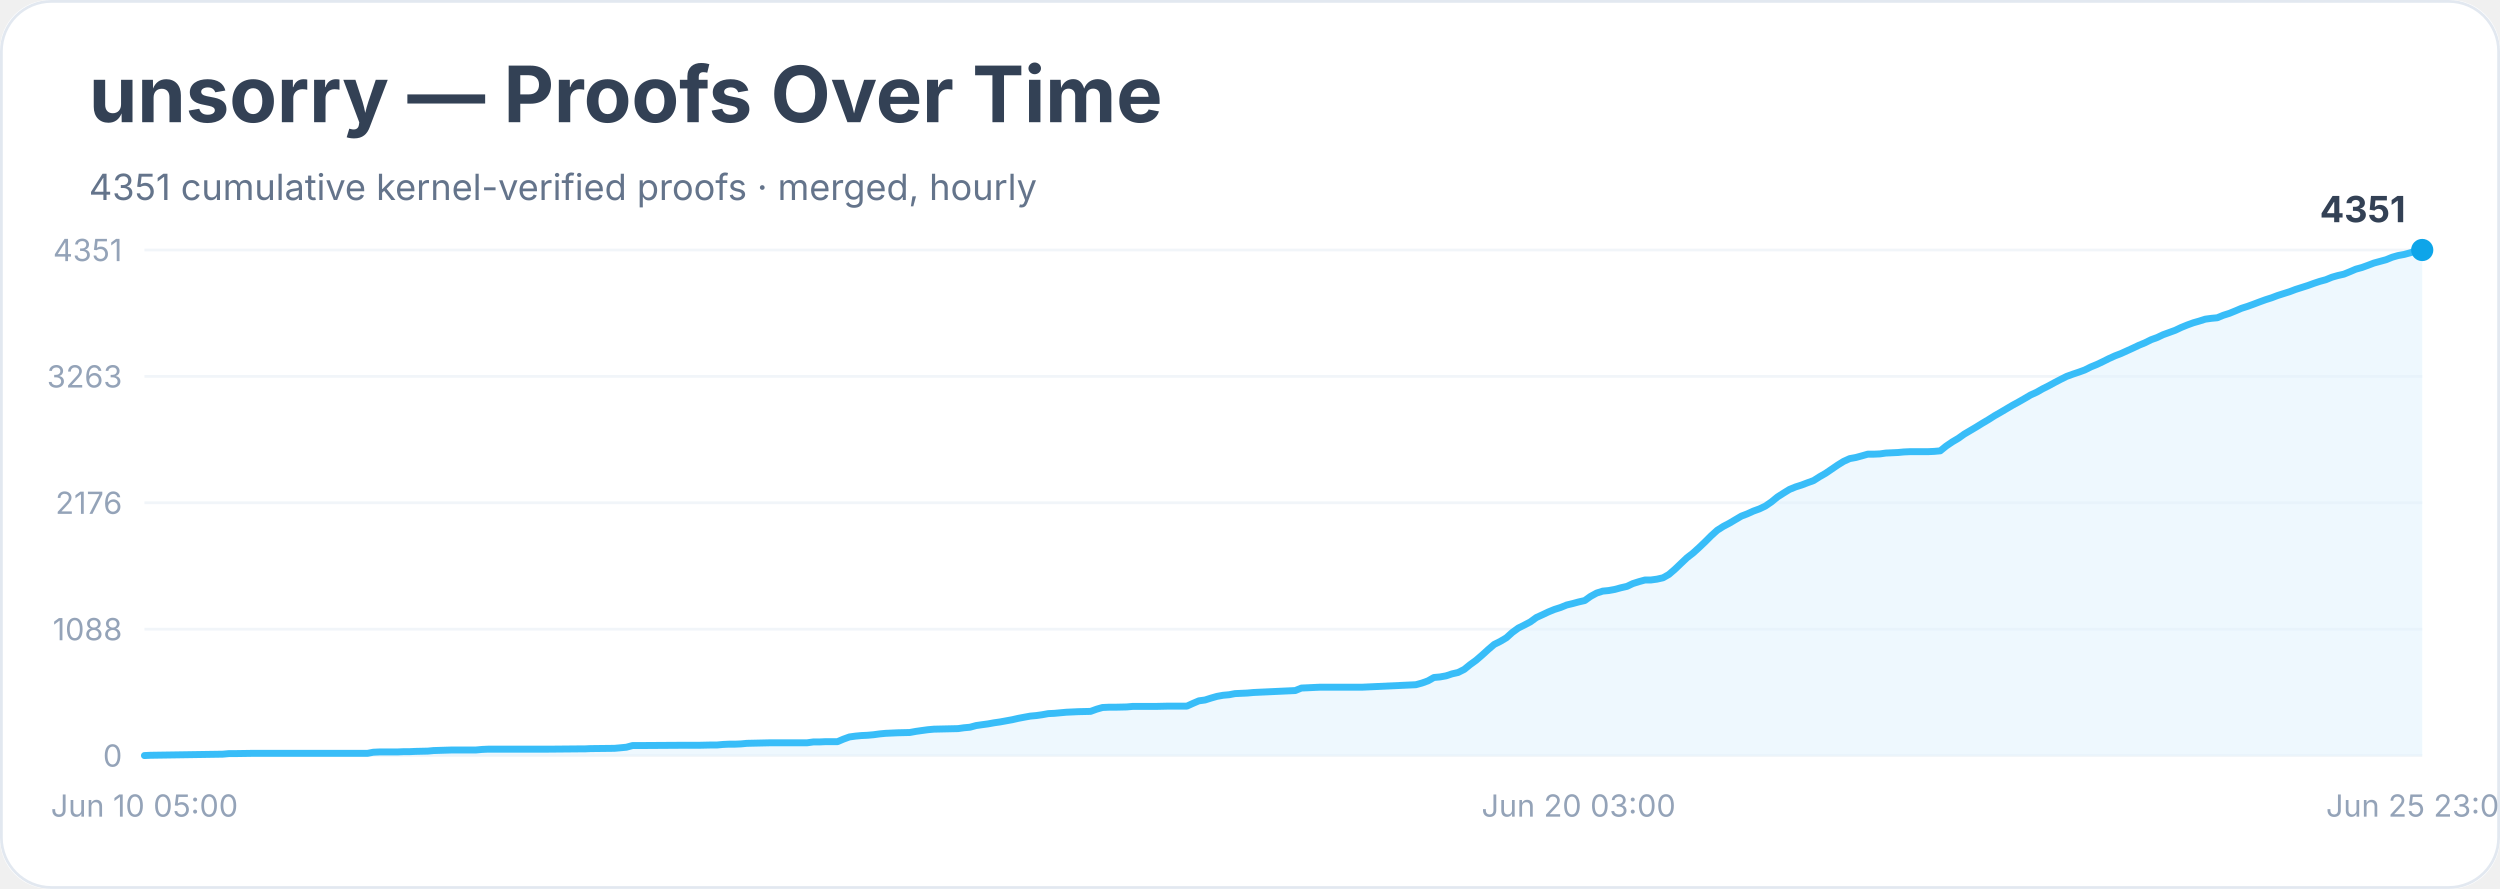
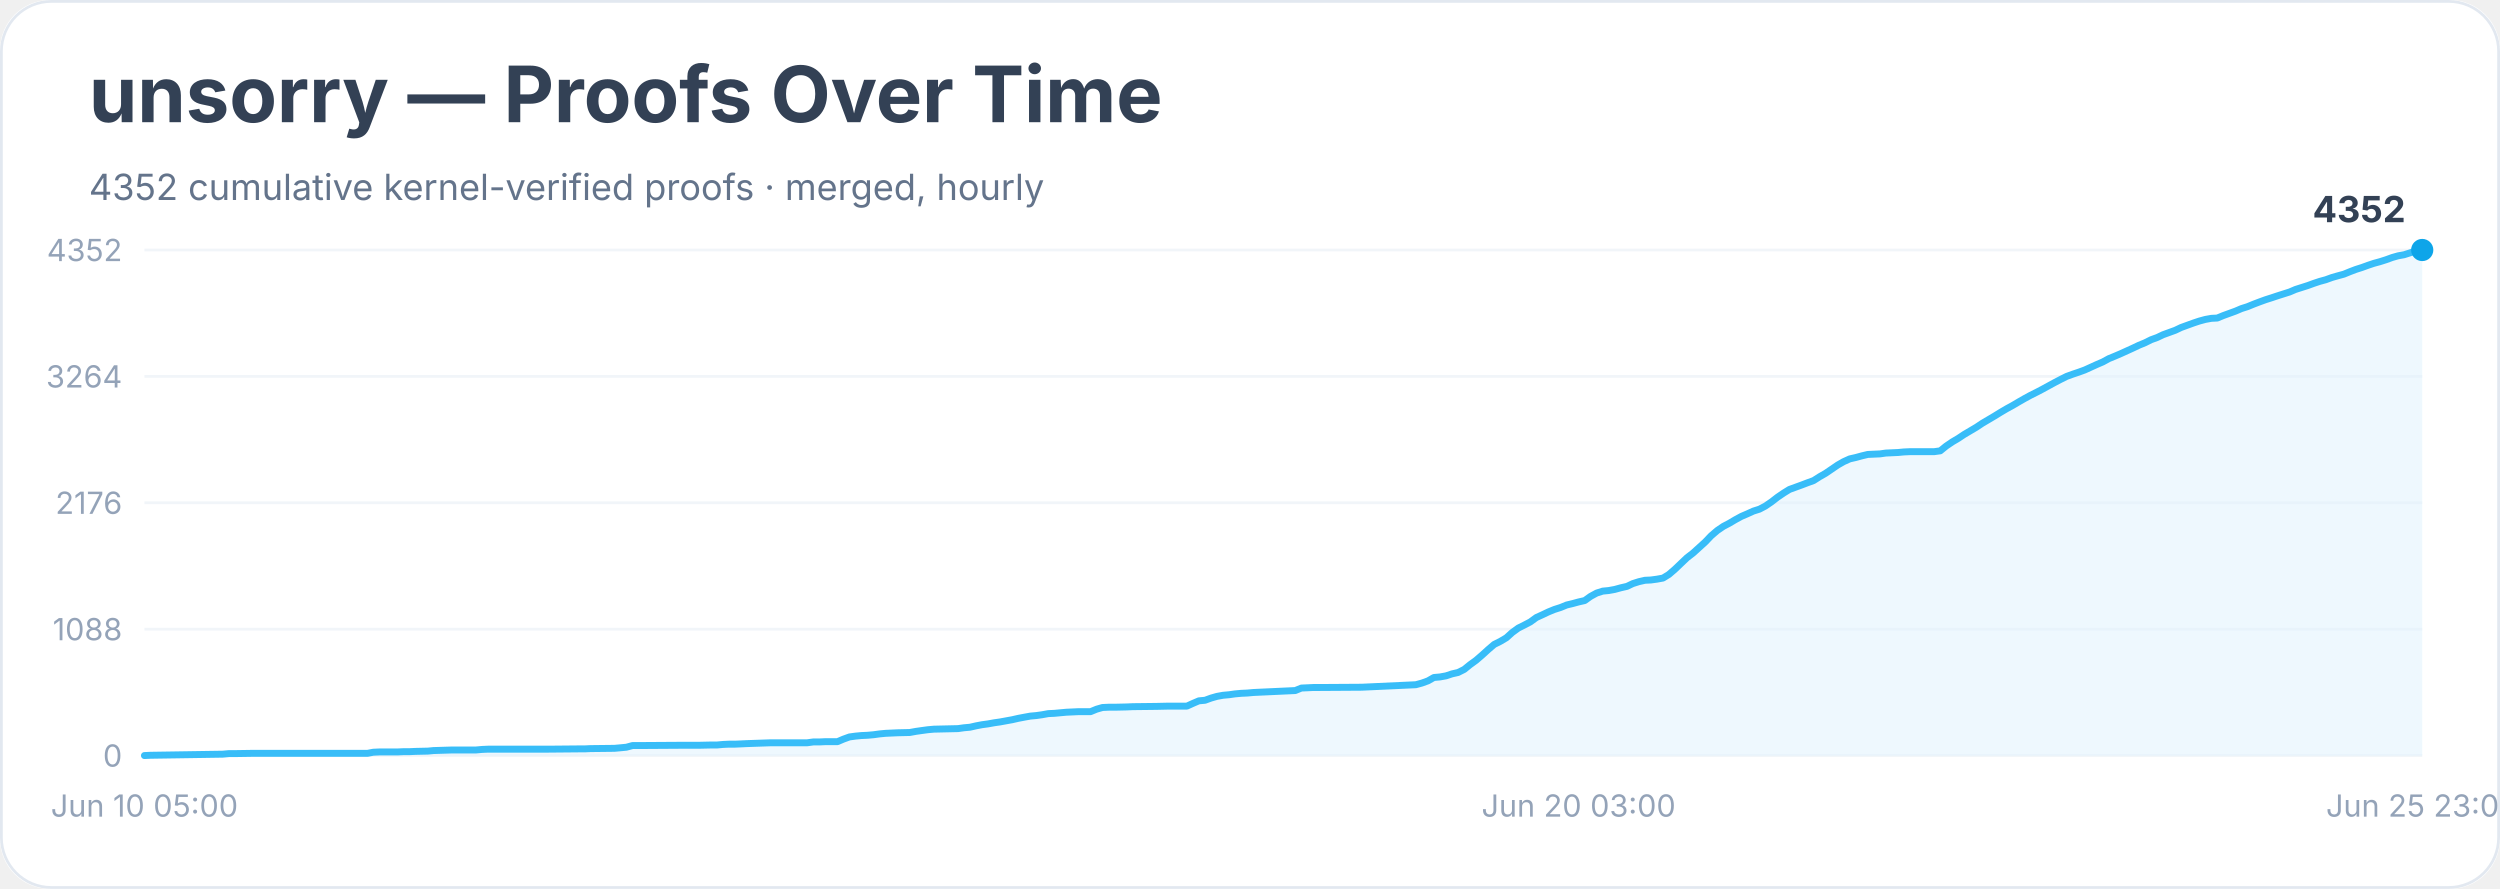
<svg xmlns="http://www.w3.org/2000/svg" width="900" height="320" viewBox="0 0 900 320" role="img" aria-labelledby="title desc">
  <rect width="900" height="100%" rx="18" fill="#ffffff" />
  <rect x="0.5" y="0.5" width="899" height="319" rx="18" fill="none" stroke="#e2e8f0" />
  <text x="32" y="44" font-family="Inter, system-ui, sans-serif" font-size="28" font-weight="700" fill="#334155">unsorry — Proofs Over Time</text>
-   <text x="32" y="72" font-family="Inter, system-ui, sans-serif" font-size="13" fill="#64748b">4351 cumulative kernel-verified proofs · merged, hourly</text>
+   <text x="32" y="72" font-family="Inter, system-ui, sans-serif" font-size="13" fill="#64748b">4352 cumulative kernel-verified proofs · merged, hourly</text>
  <line x1="52" y1="272.0" x2="872" y2="272.0" stroke="#f1f5f9" />
  <text x="44" y="276.0" text-anchor="end" font-family="Inter, system-ui, sans-serif" font-size="11" fill="#94a3b8">0</text>
  <line x1="52" y1="226.5" x2="872" y2="226.5" stroke="#f1f5f9" />
  <text x="44" y="230.5" text-anchor="end" font-family="Inter, system-ui, sans-serif" font-size="11" fill="#94a3b8">1088</text>
  <line x1="52" y1="181.0" x2="872" y2="181.0" stroke="#f1f5f9" />
  <text x="44" y="185.0" text-anchor="end" font-family="Inter, system-ui, sans-serif" font-size="11" fill="#94a3b8">2176</text>
  <line x1="52" y1="135.5" x2="872" y2="135.5" stroke="#f1f5f9" />
-   <text x="44" y="139.5" text-anchor="end" font-family="Inter, system-ui, sans-serif" font-size="11" fill="#94a3b8">3263</text>
+   <text x="44" y="139.5" text-anchor="end" font-family="Inter, system-ui, sans-serif" font-size="11" fill="#94a3b8">3264</text>
  <line x1="52" y1="90.0" x2="872" y2="90.0" stroke="#f1f5f9" />
-   <text x="44" y="94.0" text-anchor="end" font-family="Inter, system-ui, sans-serif" font-size="11" fill="#94a3b8">4351</text>
-   <polygon points="52.0,272.0 52.0,272.0 54.2,271.9 80.2,271.5 82.4,271.3 84.5,271.3 91.0,271.2 104.1,271.2 132.3,271.2 134.4,270.8 136.6,270.7 143.1,270.7 145.3,270.6 147.4,270.6 149.6,270.5 154.0,270.4 156.1,270.2 162.6,270.0 171.3,270.0 173.5,269.8 175.7,269.7 193.0,269.7 197.3,269.7 208.2,269.6 210.4,269.6 212.5,269.5 221.2,269.4 223.4,269.2 225.5,269.0 227.7,268.4 229.9,268.4 245.1,268.3 251.6,268.3 255.9,268.2 258.1,268.2 260.3,268.0 262.4,267.9 264.6,267.9 266.8,267.8 268.9,267.6 277.6,267.4 281.9,267.4 290.6,267.4 292.8,267.1 295.0,267.1 297.1,267.0 301.5,267.0 303.6,266.1 305.8,265.3 308.0,265.0 310.1,264.8 312.3,264.7 314.5,264.5 316.7,264.2 318.8,264.0 321.0,263.9 323.2,263.8 327.5,263.7 329.7,263.3 331.8,263.0 334.0,262.7 336.2,262.5 340.5,262.4 344.9,262.3 347.0,262.0 349.2,261.8 351.4,261.2 353.5,260.9 355.7,260.6 357.9,260.2 360.0,259.9 362.2,259.5 364.4,259.1 366.6,258.6 368.7,258.2 370.9,257.8 373.1,257.6 375.2,257.3 377.4,256.9 379.6,256.8 381.7,256.6 383.9,256.4 386.1,256.3 388.2,256.2 392.6,256.1 394.8,255.3 396.9,254.7 399.1,254.6 401.3,254.6 405.6,254.5 407.8,254.3 416.4,254.3 420.8,254.2 427.3,254.2 429.5,253.2 431.6,252.3 433.8,252.0 436.0,251.3 438.1,250.7 440.3,250.3 442.5,250.1 444.6,249.7 446.8,249.6 449.0,249.5 451.2,249.3 453.3,249.2 466.3,248.6 468.5,247.7 470.7,247.6 472.8,247.5 475.0,247.4 490.2,247.4 509.7,246.5 511.9,245.9 514.1,245.1 516.2,243.9 518.4,243.7 520.6,243.3 522.7,242.6 524.9,242.1 527.1,241.0 529.2,239.3 531.4,237.7 533.6,235.8 535.8,233.8 537.9,232.0 540.1,230.9 542.3,229.6 544.4,227.7 546.6,226.1 548.8,225.0 550.9,223.9 553.1,222.3 555.3,221.3 557.4,220.3 559.6,219.4 561.8,218.7 564.0,217.8 566.1,217.3 568.3,216.7 570.5,216.2 572.6,214.7 574.8,213.5 577.0,212.8 579.1,212.6 581.3,212.2 583.5,211.6 585.7,211.1 587.8,210.1 590.0,209.4 592.2,208.8 594.3,208.8 596.5,208.5 598.7,208.0 600.8,206.8 603.0,204.9 605.2,202.8 607.3,200.8 609.5,199.1 611.7,197.1 613.9,195.0 616.0,192.9 618.2,190.9 620.4,189.5 622.5,188.4 624.7,187.1 626.9,185.8 629.0,185.0 631.2,184.0 633.4,183.2 635.5,182.2 637.7,180.7 639.9,178.9 642.1,177.5 644.2,176.2 646.4,175.3 648.6,174.6 650.7,173.8 652.9,173.0 655.1,171.6 657.2,170.4 659.4,168.9 661.6,167.4 663.7,166.1 665.9,165.1 668.1,164.7 670.3,164.1 672.4,163.5 674.6,163.5 676.8,163.4 678.9,163.1 681.1,163.0 683.3,162.9 685.4,162.7 687.6,162.6 694.1,162.6 696.3,162.5 698.5,162.3 700.6,160.6 702.8,159.1 705.0,157.8 707.1,156.3 709.3,155.0 711.5,153.7 713.6,152.4 715.8,151.1 718.0,149.7 720.1,148.5 722.3,147.2 724.5,145.9 726.7,144.7 728.8,143.5 731.0,142.2 733.2,141.2 735.3,140.0 737.5,138.9 739.7,137.7 741.8,136.6 744.0,135.5 746.2,134.7 748.3,134.0 750.5,133.2 752.7,132.1 754.9,131.2 757.0,130.2 759.2,129.1 761.4,128.1 763.5,127.3 765.7,126.3 767.9,125.3 770.0,124.3 772.2,123.4 774.4,122.3 776.6,121.5 778.7,120.5 780.9,119.7 783.1,118.9 785.2,117.9 787.4,117.0 789.6,116.2 791.7,115.6 793.9,114.9 796.1,114.6 798.2,114.4 800.4,113.5 802.6,112.8 804.8,111.9 806.9,111.0 809.1,110.3 811.3,109.5 813.4,108.7 815.6,107.9 817.8,107.2 819.9,106.4 822.1,105.7 824.3,105.0 826.4,104.2 828.6,103.5 830.8,102.8 833.0,102.0 835.1,101.3 837.3,100.7 839.5,99.8 841.6,99.2 843.8,98.7 846.0,97.8 848.1,96.9 850.3,96.3 852.5,95.5 854.6,94.7 856.8,94.1 859.0,93.5 861.2,92.6 863.3,92.0 865.5,91.6 867.7,91.0 869.8,90.3 872.0,90.0 872.0,272.0" fill="#e0f2fe" opacity="0.55" />
-   <polyline points="52.0,272.0 54.2,271.9 80.2,271.5 82.4,271.3 84.5,271.3 91.0,271.2 104.1,271.2 132.3,271.2 134.4,270.8 136.6,270.7 143.1,270.7 145.3,270.6 147.4,270.6 149.6,270.5 154.0,270.4 156.1,270.2 162.6,270.0 171.3,270.0 173.5,269.8 175.7,269.7 193.0,269.7 197.3,269.7 208.2,269.6 210.4,269.6 212.5,269.5 221.2,269.4 223.4,269.2 225.5,269.0 227.7,268.4 229.9,268.4 245.1,268.3 251.6,268.3 255.9,268.2 258.1,268.2 260.3,268.0 262.4,267.9 264.6,267.9 266.8,267.8 268.9,267.6 277.6,267.4 281.9,267.4 290.6,267.4 292.8,267.1 295.0,267.1 297.1,267.0 301.5,267.0 303.6,266.1 305.8,265.3 308.0,265.0 310.1,264.8 312.3,264.7 314.5,264.5 316.7,264.2 318.8,264.0 321.0,263.9 323.2,263.8 327.5,263.7 329.7,263.3 331.8,263.0 334.0,262.7 336.2,262.5 340.5,262.4 344.9,262.3 347.0,262.0 349.2,261.8 351.4,261.2 353.5,260.9 355.7,260.6 357.9,260.2 360.0,259.9 362.2,259.5 364.4,259.1 366.6,258.6 368.7,258.2 370.9,257.8 373.1,257.6 375.2,257.3 377.4,256.9 379.6,256.8 381.7,256.6 383.9,256.4 386.1,256.3 388.2,256.2 392.6,256.1 394.8,255.3 396.9,254.7 399.1,254.6 401.3,254.6 405.6,254.5 407.8,254.3 416.4,254.3 420.8,254.2 427.3,254.2 429.5,253.2 431.6,252.3 433.8,252.0 436.0,251.3 438.1,250.7 440.3,250.3 442.5,250.1 444.6,249.7 446.8,249.6 449.0,249.5 451.2,249.3 453.3,249.2 466.3,248.6 468.5,247.7 470.7,247.6 472.8,247.5 475.0,247.4 490.2,247.4 509.7,246.5 511.9,245.9 514.1,245.1 516.2,243.9 518.4,243.7 520.6,243.3 522.7,242.6 524.9,242.1 527.1,241.0 529.2,239.3 531.4,237.7 533.6,235.8 535.8,233.8 537.9,232.0 540.1,230.9 542.3,229.6 544.4,227.7 546.6,226.1 548.8,225.0 550.9,223.9 553.1,222.3 555.3,221.3 557.4,220.3 559.6,219.4 561.8,218.7 564.0,217.8 566.1,217.3 568.3,216.7 570.5,216.2 572.6,214.7 574.8,213.5 577.0,212.8 579.1,212.6 581.3,212.2 583.5,211.6 585.7,211.1 587.8,210.1 590.0,209.4 592.2,208.8 594.3,208.8 596.5,208.5 598.7,208.0 600.8,206.8 603.0,204.9 605.2,202.8 607.3,200.8 609.5,199.1 611.7,197.1 613.9,195.0 616.0,192.9 618.2,190.9 620.4,189.5 622.5,188.4 624.7,187.1 626.9,185.8 629.0,185.0 631.2,184.0 633.4,183.2 635.5,182.2 637.7,180.7 639.9,178.9 642.1,177.5 644.2,176.2 646.4,175.3 648.6,174.6 650.7,173.8 652.9,173.0 655.1,171.6 657.2,170.4 659.4,168.9 661.6,167.4 663.7,166.1 665.9,165.1 668.1,164.7 670.3,164.1 672.4,163.5 674.6,163.5 676.8,163.4 678.9,163.1 681.1,163.0 683.3,162.9 685.4,162.7 687.6,162.6 694.1,162.6 696.3,162.5 698.5,162.3 700.6,160.6 702.8,159.1 705.0,157.8 707.1,156.3 709.3,155.0 711.5,153.7 713.6,152.4 715.8,151.1 718.0,149.7 720.1,148.5 722.3,147.2 724.5,145.9 726.7,144.7 728.8,143.5 731.0,142.2 733.2,141.2 735.3,140.0 737.5,138.9 739.7,137.7 741.8,136.6 744.0,135.5 746.2,134.7 748.3,134.0 750.5,133.2 752.7,132.1 754.9,131.2 757.0,130.2 759.2,129.1 761.4,128.1 763.5,127.3 765.7,126.3 767.9,125.3 770.0,124.3 772.2,123.4 774.4,122.3 776.6,121.5 778.7,120.5 780.9,119.7 783.1,118.9 785.2,117.9 787.4,117.0 789.6,116.2 791.7,115.6 793.9,114.9 796.1,114.6 798.2,114.4 800.4,113.5 802.6,112.8 804.8,111.9 806.9,111.0 809.1,110.3 811.3,109.5 813.4,108.7 815.6,107.9 817.8,107.2 819.9,106.4 822.1,105.7 824.3,105.0 826.4,104.2 828.6,103.5 830.8,102.8 833.0,102.0 835.1,101.3 837.3,100.7 839.5,99.8 841.6,99.2 843.8,98.7 846.0,97.8 848.1,96.9 850.3,96.3 852.5,95.5 854.6,94.7 856.8,94.1 859.0,93.5 861.2,92.6 863.3,92.0 865.5,91.6 867.7,91.0 869.8,90.3 872.0,90.0" fill="none" stroke="#38bdf8" stroke-width="2.5" stroke-linejoin="round" stroke-linecap="round" />
+   <text x="44" y="94.0" text-anchor="end" font-family="Inter, system-ui, sans-serif" font-size="11" fill="#94a3b8">4352</text>
+   <polygon points="52.0,272.0 52.0,272.0 54.2,271.9 80.2,271.5 82.4,271.3 84.5,271.3 91.0,271.2 104.1,271.2 132.3,271.2 134.4,270.8 136.6,270.7 143.1,270.7 145.3,270.6 147.4,270.6 149.6,270.5 154.0,270.4 156.1,270.2 162.6,270.0 171.3,270.0 173.5,269.8 175.7,269.7 193.0,269.7 197.3,269.7 208.2,269.6 210.4,269.6 212.5,269.5 221.2,269.4 223.4,269.2 225.5,269.0 227.7,268.4 229.9,268.4 245.1,268.3 251.6,268.3 255.9,268.2 258.1,268.2 260.3,268.0 262.4,267.9 264.6,267.9 266.8,267.8 268.9,267.7 277.6,267.4 281.9,267.4 290.6,267.4 292.8,267.1 295.0,267.1 297.1,267.0 301.5,267.0 303.6,266.1 305.8,265.3 308.0,265.0 310.1,264.8 312.3,264.7 314.5,264.5 316.7,264.2 318.8,264.0 321.0,263.9 323.2,263.8 327.5,263.7 329.7,263.3 331.8,263.0 334.0,262.7 336.2,262.5 340.5,262.4 344.9,262.3 347.0,262.0 349.2,261.8 351.4,261.3 353.5,260.9 355.7,260.6 357.9,260.2 360.0,259.9 362.2,259.5 364.4,259.1 366.6,258.6 368.7,258.2 370.9,257.8 373.1,257.6 375.2,257.3 377.4,256.9 379.6,256.8 381.7,256.6 383.9,256.4 386.1,256.3 388.2,256.2 392.6,256.2 394.8,255.3 396.9,254.7 399.1,254.6 401.3,254.6 405.6,254.5 407.8,254.4 416.4,254.3 420.8,254.2 427.3,254.2 429.5,253.2 431.6,252.3 433.8,252.1 436.0,251.3 438.1,250.7 440.3,250.3 442.5,250.1 444.6,249.8 446.8,249.6 449.0,249.5 451.2,249.3 453.3,249.2 466.3,248.6 468.5,247.7 470.7,247.6 472.8,247.5 475.0,247.5 490.2,247.4 509.7,246.5 511.9,245.9 514.1,245.1 516.2,243.9 518.4,243.7 520.6,243.3 522.7,242.6 524.9,242.1 527.1,241.0 529.2,239.3 531.4,237.7 533.6,235.8 535.8,233.8 537.9,232.0 540.1,230.9 542.3,229.6 544.4,227.7 546.6,226.1 548.8,225.0 550.9,223.9 553.1,222.3 555.3,221.3 557.4,220.3 559.6,219.4 561.8,218.7 564.0,217.8 566.1,217.3 568.3,216.7 570.5,216.2 572.6,214.7 574.8,213.5 577.0,212.8 579.1,212.6 581.3,212.2 583.5,211.6 585.7,211.1 587.8,210.1 590.0,209.4 592.2,208.9 594.3,208.8 596.5,208.5 598.7,208.1 600.8,206.8 603.0,204.9 605.2,202.8 607.3,200.8 609.5,199.1 611.7,197.1 613.9,195.1 616.0,192.9 618.2,191.0 620.4,189.5 622.5,188.4 624.7,187.1 626.9,185.9 629.0,185.0 631.2,184.0 633.4,183.3 635.5,182.2 637.7,180.7 639.9,179.0 642.1,177.5 644.2,176.2 646.4,175.4 648.6,174.6 650.7,173.8 652.9,173.0 655.1,171.6 657.2,170.4 659.4,168.9 661.6,167.4 663.7,166.2 665.9,165.2 668.1,164.7 670.3,164.1 672.4,163.6 674.6,163.5 676.8,163.4 678.9,163.1 681.1,163.0 683.3,162.9 685.4,162.7 687.6,162.6 694.1,162.6 696.3,162.6 698.5,162.3 700.6,160.6 702.8,159.1 705.0,157.8 707.1,156.4 709.3,155.1 711.5,153.8 713.6,152.4 715.8,151.1 718.0,149.8 720.1,148.5 722.3,147.2 724.5,146.0 726.7,144.7 728.8,143.5 731.0,142.3 733.2,141.2 735.3,140.1 737.5,138.9 739.7,137.7 741.8,136.6 744.0,135.5 746.2,134.7 748.3,134.0 750.5,133.2 752.7,132.2 754.9,131.2 757.0,130.3 759.2,129.1 761.4,128.2 763.5,127.3 765.7,126.3 767.9,125.3 770.0,124.3 772.2,123.4 774.4,122.3 776.6,121.5 778.7,120.5 780.9,119.7 783.1,118.9 785.2,117.9 787.4,117.1 789.6,116.3 791.7,115.6 793.9,115.0 796.1,114.6 798.2,114.5 800.4,113.6 802.6,112.8 804.8,112.0 806.9,111.1 809.1,110.4 811.3,109.5 813.4,108.7 815.6,107.9 817.8,107.2 819.9,106.5 822.1,105.8 824.3,105.1 826.4,104.2 828.6,103.5 830.8,102.8 833.0,102.0 835.1,101.3 837.3,100.7 839.5,99.9 841.6,99.3 843.8,98.7 846.0,97.8 848.1,97.0 850.3,96.3 852.5,95.5 854.6,94.8 856.8,94.2 859.0,93.5 861.2,92.7 863.3,92.1 865.5,91.7 867.7,91.0 869.8,90.3 872.0,90.0 872.0,272.0" fill="#e0f2fe" opacity="0.55" />
+   <polyline points="52.0,272.0 54.2,271.9 80.2,271.5 82.4,271.3 84.5,271.3 91.0,271.2 104.1,271.2 132.3,271.2 134.4,270.8 136.6,270.7 143.1,270.7 145.3,270.6 147.4,270.6 149.6,270.5 154.0,270.4 156.1,270.2 162.6,270.0 171.3,270.0 173.5,269.8 175.7,269.7 193.0,269.7 197.3,269.7 208.2,269.6 210.4,269.6 212.5,269.5 221.2,269.4 223.4,269.2 225.5,269.0 227.7,268.4 229.9,268.4 245.1,268.3 251.6,268.3 255.9,268.2 258.1,268.2 260.3,268.0 262.4,267.9 264.6,267.9 266.8,267.8 268.9,267.7 277.6,267.4 281.9,267.4 290.6,267.4 292.8,267.1 295.0,267.1 297.1,267.0 301.5,267.0 303.6,266.1 305.8,265.3 308.0,265.0 310.1,264.8 312.3,264.7 314.5,264.5 316.7,264.2 318.8,264.0 321.0,263.9 323.2,263.8 327.5,263.7 329.7,263.3 331.8,263.0 334.0,262.7 336.2,262.5 340.5,262.4 344.9,262.3 347.0,262.0 349.2,261.8 351.4,261.3 353.5,260.9 355.7,260.6 357.9,260.2 360.0,259.9 362.2,259.5 364.4,259.1 366.6,258.6 368.7,258.2 370.9,257.8 373.1,257.6 375.2,257.3 377.4,256.9 379.6,256.8 381.7,256.6 383.9,256.4 386.1,256.3 388.2,256.2 392.6,256.2 394.8,255.3 396.9,254.7 399.1,254.6 401.3,254.6 405.6,254.5 407.8,254.4 416.4,254.3 420.8,254.2 427.3,254.2 429.5,253.2 431.6,252.3 433.8,252.1 436.0,251.3 438.1,250.7 440.3,250.3 442.5,250.1 444.6,249.8 446.8,249.6 449.0,249.5 451.2,249.3 453.3,249.2 466.3,248.6 468.5,247.7 470.7,247.6 472.8,247.5 475.0,247.5 490.2,247.4 509.7,246.5 511.9,245.9 514.1,245.1 516.2,243.9 518.4,243.7 520.6,243.3 522.7,242.6 524.9,242.1 527.1,241.0 529.2,239.3 531.4,237.7 533.6,235.8 535.8,233.8 537.9,232.0 540.1,230.9 542.3,229.6 544.4,227.7 546.6,226.1 548.8,225.0 550.9,223.9 553.1,222.3 555.3,221.3 557.4,220.3 559.6,219.4 561.8,218.7 564.0,217.8 566.1,217.3 568.3,216.7 570.5,216.2 572.6,214.7 574.8,213.5 577.0,212.8 579.1,212.6 581.3,212.2 583.5,211.6 585.7,211.1 587.8,210.1 590.0,209.4 592.2,208.9 594.3,208.8 596.5,208.5 598.7,208.1 600.8,206.8 603.0,204.9 605.2,202.8 607.3,200.8 609.5,199.1 611.7,197.1 613.9,195.1 616.0,192.9 618.2,191.0 620.4,189.5 622.5,188.4 624.7,187.1 626.9,185.9 629.0,185.0 631.2,184.0 633.4,183.3 635.5,182.2 637.7,180.7 639.9,179.0 642.1,177.5 644.2,176.2 646.4,175.4 648.6,174.6 650.7,173.8 652.9,173.0 655.1,171.6 657.2,170.4 659.4,168.9 661.6,167.4 663.7,166.2 665.9,165.2 668.1,164.7 670.3,164.1 672.4,163.6 674.6,163.5 676.8,163.4 678.9,163.1 681.1,163.0 683.3,162.9 685.4,162.7 687.6,162.6 694.1,162.6 696.3,162.6 698.5,162.3 700.6,160.6 702.8,159.1 705.0,157.8 707.1,156.4 709.3,155.1 711.5,153.8 713.6,152.4 715.8,151.1 718.0,149.8 720.1,148.5 722.3,147.2 724.5,146.0 726.7,144.7 728.8,143.5 731.0,142.3 733.2,141.2 735.3,140.1 737.5,138.9 739.7,137.7 741.8,136.6 744.0,135.5 746.2,134.7 748.3,134.0 750.5,133.2 752.7,132.2 754.9,131.2 757.0,130.3 759.2,129.1 761.4,128.2 763.5,127.3 765.7,126.3 767.9,125.3 770.0,124.3 772.2,123.4 774.4,122.3 776.6,121.5 778.7,120.5 780.9,119.7 783.1,118.9 785.2,117.9 787.4,117.1 789.6,116.3 791.7,115.6 793.9,115.0 796.1,114.6 798.2,114.5 800.4,113.6 802.6,112.8 804.8,112.0 806.9,111.1 809.1,110.4 811.3,109.5 813.4,108.7 815.6,107.9 817.8,107.2 819.9,106.5 822.1,105.8 824.3,105.1 826.4,104.2 828.6,103.5 830.8,102.8 833.0,102.0 835.1,101.3 837.3,100.7 839.5,99.9 841.6,99.3 843.8,98.7 846.0,97.8 848.1,97.0 850.3,96.3 852.5,95.5 854.6,94.8 856.8,94.2 859.0,93.5 861.2,92.7 863.3,92.1 865.5,91.7 867.7,91.0 869.8,90.3 872.0,90.0" fill="none" stroke="#38bdf8" stroke-width="2.5" stroke-linejoin="round" stroke-linecap="round" />
  <circle cx="872.0" cy="90.0" r="4" fill="#0ea5e9" />
-   <text x="866.0" y="80.0" text-anchor="end" font-family="Inter, system-ui, sans-serif" font-size="13" font-weight="700" fill="#334155">4351</text>
+   <text x="866.0" y="80.0" text-anchor="end" font-family="Inter, system-ui, sans-serif" font-size="13" font-weight="700" fill="#334155">4352</text>
  <text x="52.0" y="294" text-anchor="middle" font-family="Inter, system-ui, sans-serif" font-size="11" fill="#94a3b8">Jun 10 05:00</text>
  <text x="568.3" y="294" text-anchor="middle" font-family="Inter, system-ui, sans-serif" font-size="11" fill="#94a3b8">Jun 20 03:00</text>
  <text x="872.0" y="294" text-anchor="middle" font-family="Inter, system-ui, sans-serif" font-size="11" fill="#94a3b8">Jun 25 23:00</text>
</svg>
